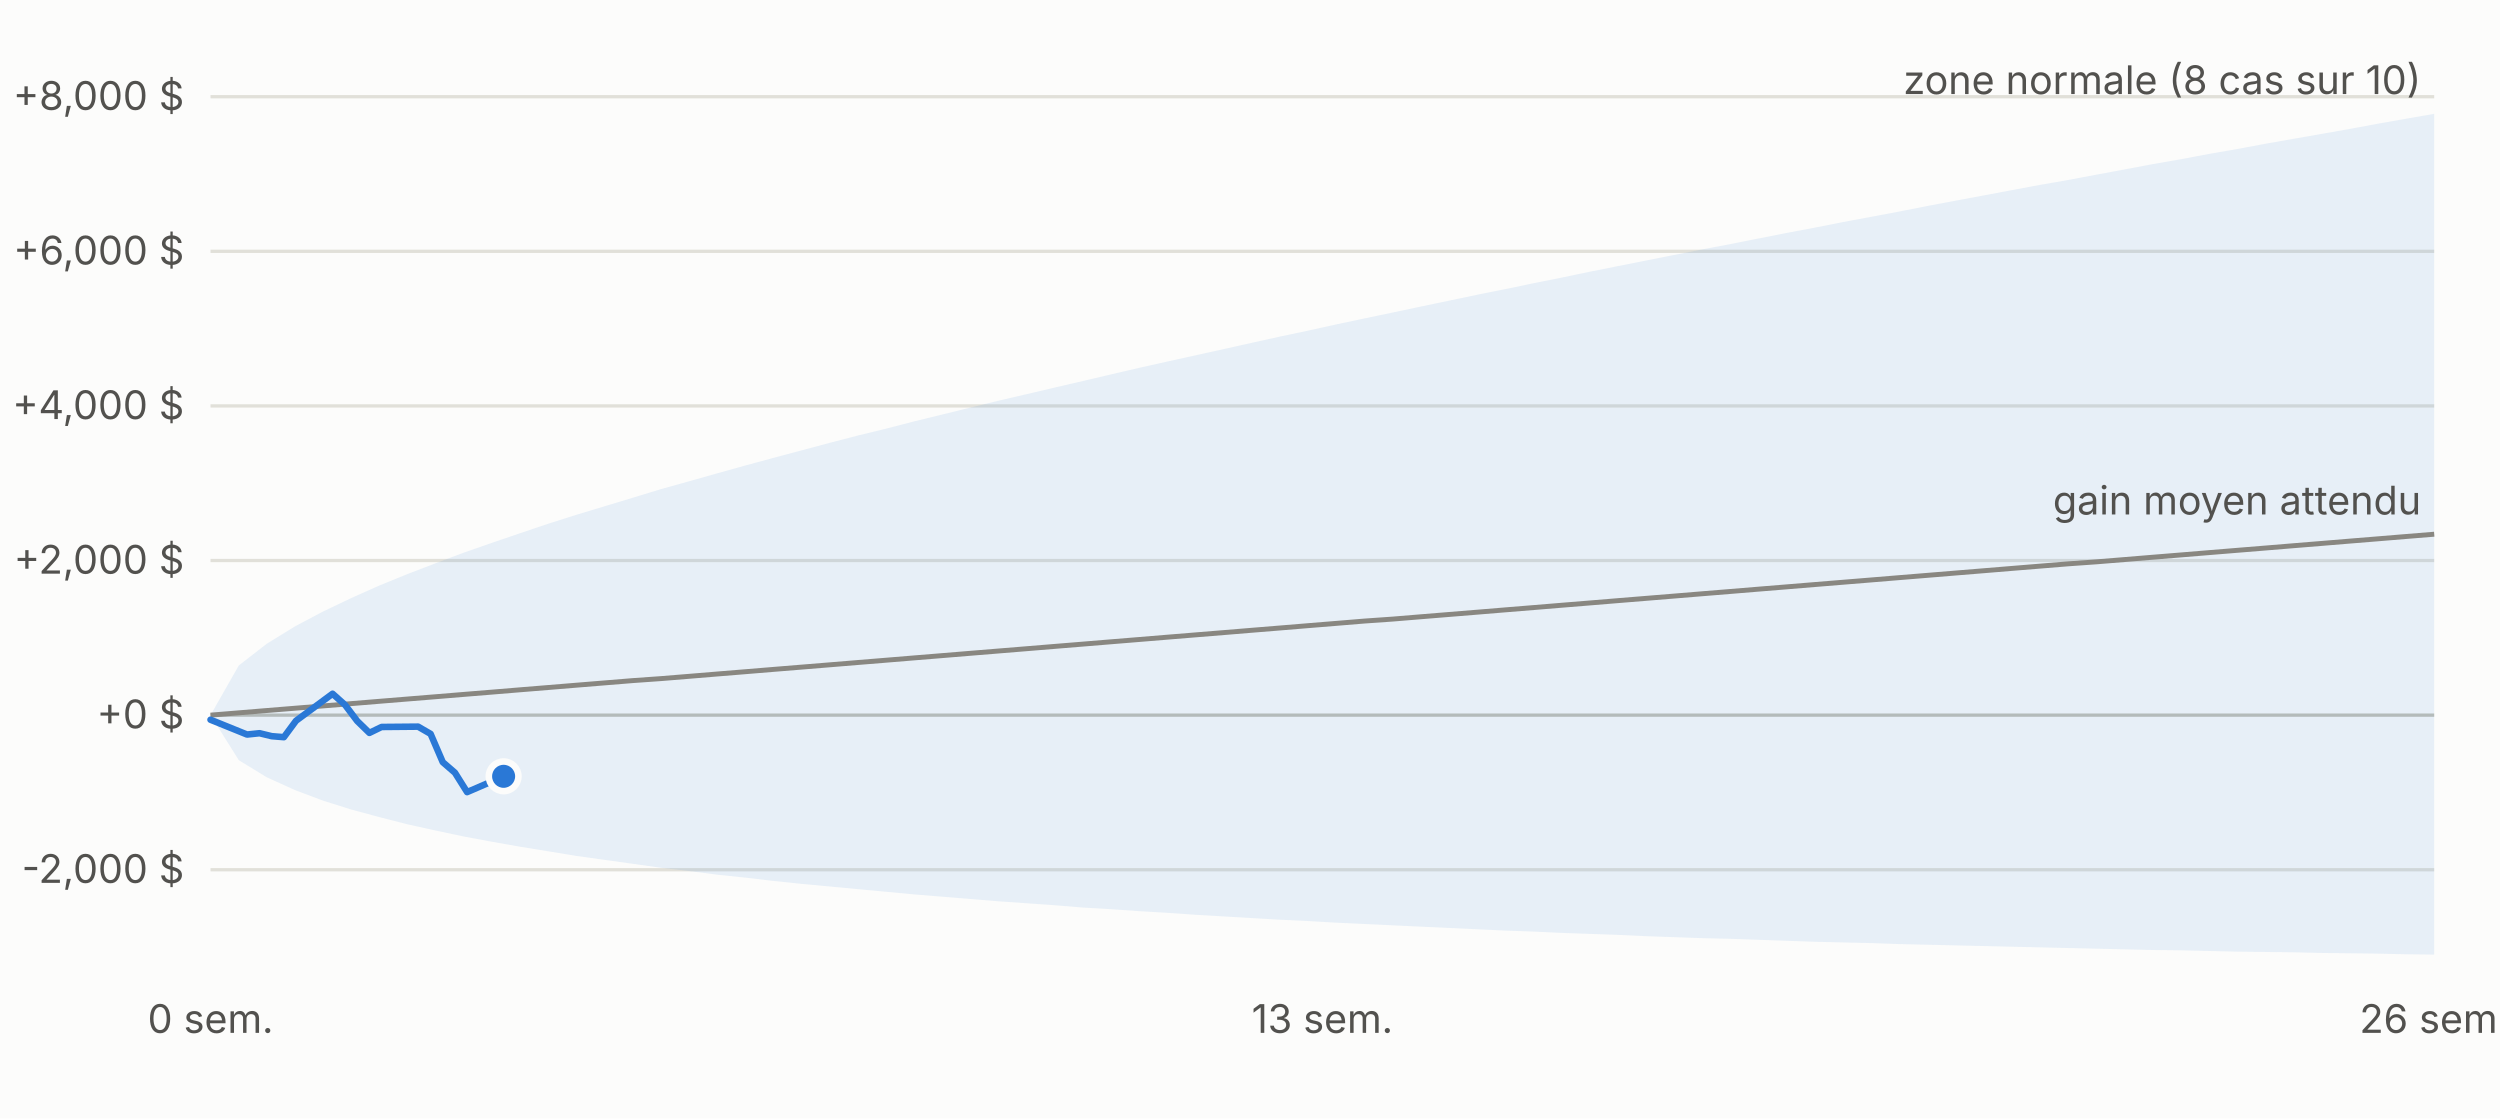
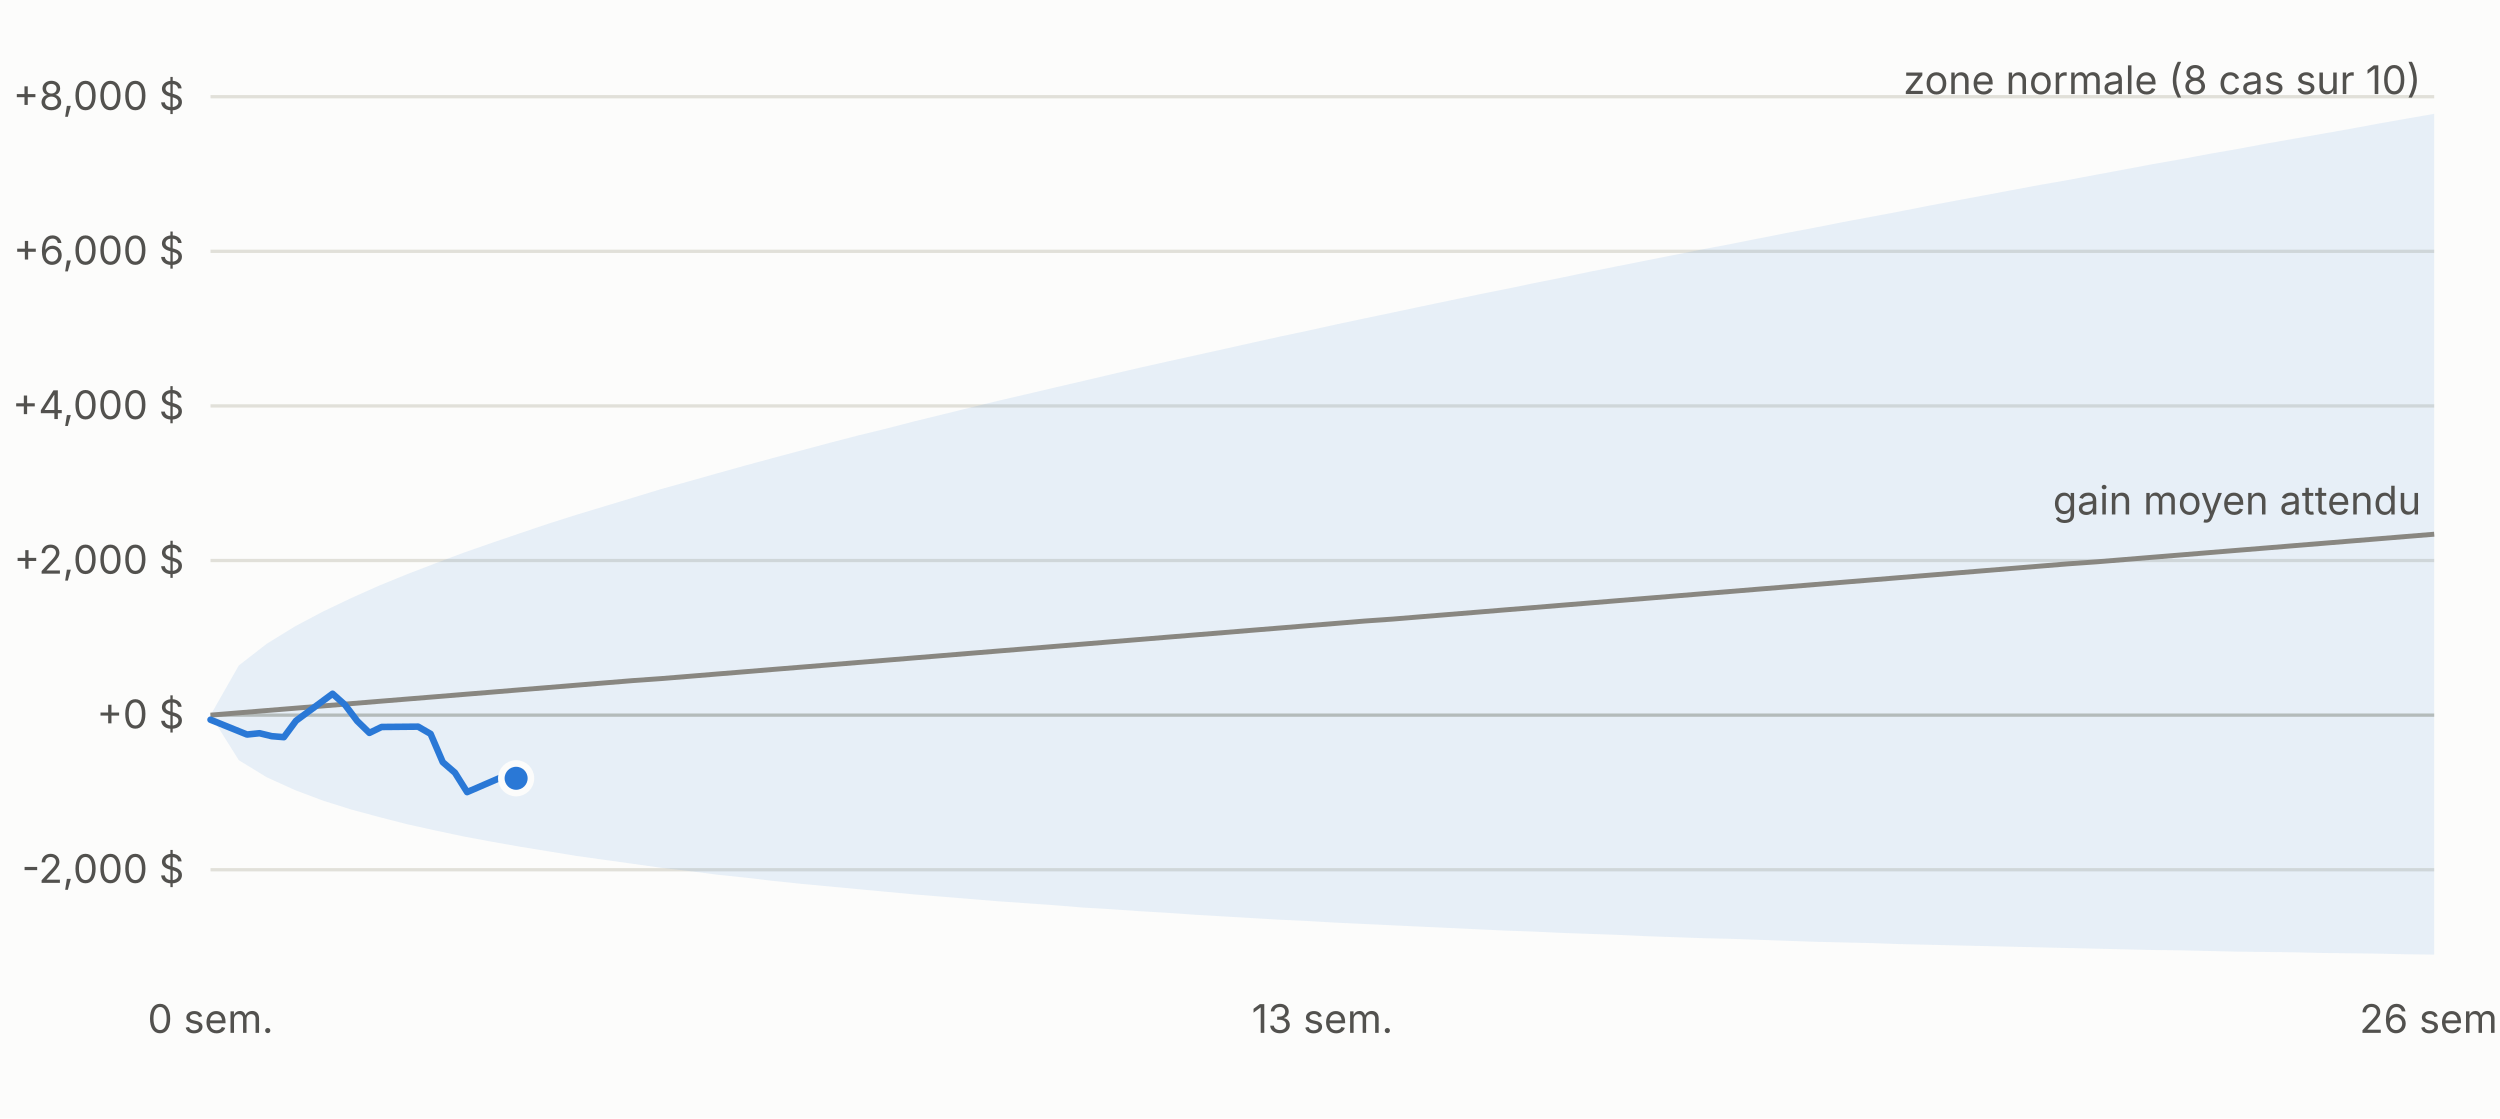
<svg xmlns="http://www.w3.org/2000/svg" viewBox="0 0 760 340" width="760" height="340" font-family="-apple-system,Segoe UI,sans-serif" font-size="12">
  <rect width="760" height="340" fill="#fcfcfb" />
  <line x1="64" x2="740" y1="264.4" y2="264.4" stroke="#e1e0d9" />
  <text x="56" y="268.4" text-anchor="end" fill="#52514e">-2,000 $</text>
  <line x1="64" x2="740" y1="217.4" y2="217.4" stroke="#c3c2b7" />
  <text x="56" y="221.4" text-anchor="end" fill="#52514e">+0 $</text>
  <line x1="64" x2="740" y1="170.4" y2="170.4" stroke="#e1e0d9" />
  <text x="56" y="174.4" text-anchor="end" fill="#52514e">+2,000 $</text>
  <line x1="64" x2="740" y1="123.4" y2="123.4" stroke="#e1e0d9" />
  <text x="56" y="127.4" text-anchor="end" fill="#52514e">+4,000 $</text>
  <line x1="64" x2="740" y1="76.4" y2="76.4" stroke="#e1e0d9" />
  <text x="56" y="80.4" text-anchor="end" fill="#52514e">+6,000 $</text>
  <line x1="64" x2="740" y1="29.4" y2="29.4" stroke="#e1e0d9" />
  <text x="56" y="33.4" text-anchor="end" fill="#52514e">+8,000 $</text>
  <text x="64.0" y="314" text-anchor="middle" fill="#52514e">0 sem.</text>
  <text x="402.0" y="314" text-anchor="middle" fill="#52514e">13 sem.</text>
  <text x="740.0" y="314" text-anchor="middle" fill="#52514e">26 sem.</text>
  <polygon points="64.0,217.4 72.6,202.3 81.1,195.7 89.7,190.4 98.2,185.9 106.8,181.8 115.3,178.0 123.9,174.5 132.5,171.2 141.0,168.0 149.6,165.0 158.1,162.1 166.7,159.2 175.2,156.5 183.8,153.9 192.4,151.3 200.9,148.7 209.5,146.3 218.0,143.9 226.6,141.5 235.1,139.2 243.7,136.9 252.3,134.6 260.8,132.4 269.4,130.3 277.9,128.1 286.5,126.0 295.0,123.9 303.6,121.8 312.2,119.8 320.7,117.8 329.3,115.8 337.8,113.8 346.4,111.8 354.9,109.9 363.5,108.0 372.1,106.1 380.6,104.2 389.2,102.3 397.7,100.5 406.3,98.6 414.8,96.8 423.4,95.0 431.9,93.2 440.5,91.4 449.1,89.6 457.6,87.9 466.2,86.1 474.7,84.4 483.3,82.6 491.8,80.9 500.4,79.2 509.0,77.5 517.5,75.8 526.1,74.2 534.6,72.5 543.2,70.8 551.7,69.2 560.3,67.5 568.9,65.9 577.4,64.3 586.0,62.6 594.5,61.0 603.1,59.4 611.6,57.8 620.2,56.2 628.8,54.7 637.3,53.1 645.9,51.5 654.4,49.9 663.0,48.4 671.5,46.8 680.1,45.3 688.7,43.7 697.2,42.2 705.8,40.7 714.3,39.2 722.9,37.6 731.4,36.1 740.0,34.6 740.0,290.2 731.4,290.1 722.9,289.9 714.3,289.8 705.8,289.7 697.2,289.5 688.7,289.4 680.1,289.3 671.5,289.1 663.0,288.9 654.4,288.8 645.9,288.6 637.3,288.4 628.8,288.2 620.2,288.0 611.6,287.8 603.1,287.6 594.5,287.4 586.0,287.2 577.4,287.0 568.9,286.7 560.3,286.5 551.7,286.3 543.2,286.0 534.6,285.7 526.1,285.4 517.5,285.2 509.0,284.9 500.4,284.6 491.8,284.2 483.3,283.9 474.7,283.6 466.2,283.2 457.6,282.9 449.1,282.5 440.5,282.1 431.9,281.7 423.4,281.3 414.8,280.9 406.3,280.5 397.7,280.0 389.2,279.6 380.6,279.1 372.1,278.6 363.5,278.1 354.9,277.5 346.4,277.0 337.8,276.4 329.3,275.9 320.7,275.2 312.2,274.6 303.6,274.0 295.0,273.3 286.5,272.6 277.9,271.9 269.4,271.1 260.8,270.3 252.3,269.5 243.7,268.7 235.1,267.8 226.6,266.8 218.0,265.9 209.5,264.8 200.9,263.8 192.4,262.6 183.8,261.4 175.2,260.2 166.7,258.8 158.1,257.4 149.6,255.9 141.0,254.3 132.5,252.5 123.9,250.6 115.3,248.4 106.8,246.1 98.2,243.4 89.7,240.2 81.1,236.3 72.6,231.1 64.0,217.4" fill="#2a78d6" fill-opacity="0.10" />
  <polyline fill="none" stroke="#898781" stroke-width="1.5" points="64.0,217.4 72.6,216.7 81.1,216.0 89.7,215.3 98.2,214.6 106.8,213.9 115.3,213.2 123.9,212.5 132.5,211.8 141.0,211.1 149.6,210.4 158.1,209.7 166.7,209.0 175.2,208.3 183.8,207.6 192.4,206.9 200.9,206.3 209.5,205.6 218.0,204.9 226.6,204.2 235.1,203.5 243.7,202.8 252.3,202.1 260.8,201.4 269.4,200.7 277.9,200.0 286.5,199.3 295.0,198.6 303.6,197.9 312.2,197.2 320.7,196.5 329.3,195.8 337.8,195.1 346.4,194.4 354.9,193.7 363.5,193.0 372.1,192.3 380.6,191.6 389.2,190.9 397.7,190.2 406.3,189.5 414.8,188.8 423.4,188.2 431.9,187.5 440.5,186.8 449.1,186.1 457.6,185.4 466.2,184.7 474.7,184.0 483.3,183.3 491.8,182.6 500.4,181.9 509.0,181.2 517.5,180.5 526.1,179.8 534.6,179.1 543.2,178.4 551.7,177.7 560.3,177.0 568.9,176.3 577.4,175.6 586.0,174.9 594.5,174.2 603.1,173.5 611.6,172.8 620.2,172.1 628.8,171.4 637.3,170.8 645.9,170.1 654.4,169.4 663.0,168.7 671.5,168.0 680.1,167.3 688.7,166.6 697.2,165.9 705.8,165.2 714.3,164.5 722.9,163.8 731.4,163.1 740.0,162.4" />
-   <polyline fill="none" stroke="#2a78d6" stroke-width="2" stroke-linejoin="round" stroke-linecap="round" points="64.0,218.8 75.1,223.3 78.9,222.9 82.6,223.8 86.3,224.1 90.0,219.1 101.1,210.9 104.9,214.3 108.6,219.2 112.3,222.8 116.0,221.0 127.1,220.9 130.9,223.1 134.6,231.7 138.3,234.9 142.0,240.8 153.1,236.0" />
-   <circle cx="153.1" cy="236.0" r="4.5" fill="#2a78d6" stroke="#fcfcfb" stroke-width="2" />
+   <polyline fill="none" stroke="#2a78d6" stroke-width="2" stroke-linejoin="round" stroke-linecap="round" points="64.0,218.8 75.1,223.3 78.9,222.9 82.6,223.8 86.3,224.1 90.0,219.1 101.1,210.9 104.9,214.3 108.6,219.2 112.3,222.8 116.0,221.0 127.1,220.9 130.9,223.1 134.6,231.7 138.3,234.9 142.0,240.8 153.1,236.0 156.9,236.6" />
+   <circle cx="156.9" cy="236.6" r="4.5" fill="#2a78d6" stroke="#fcfcfb" stroke-width="2" />
  <text x="736.0" y="28.6" text-anchor="end" fill="#52514e">zone normale (8 cas sur 10)</text>
  <text x="736.0" y="156.4" text-anchor="end" fill="#52514e">gain moyen attendu</text>
</svg>
